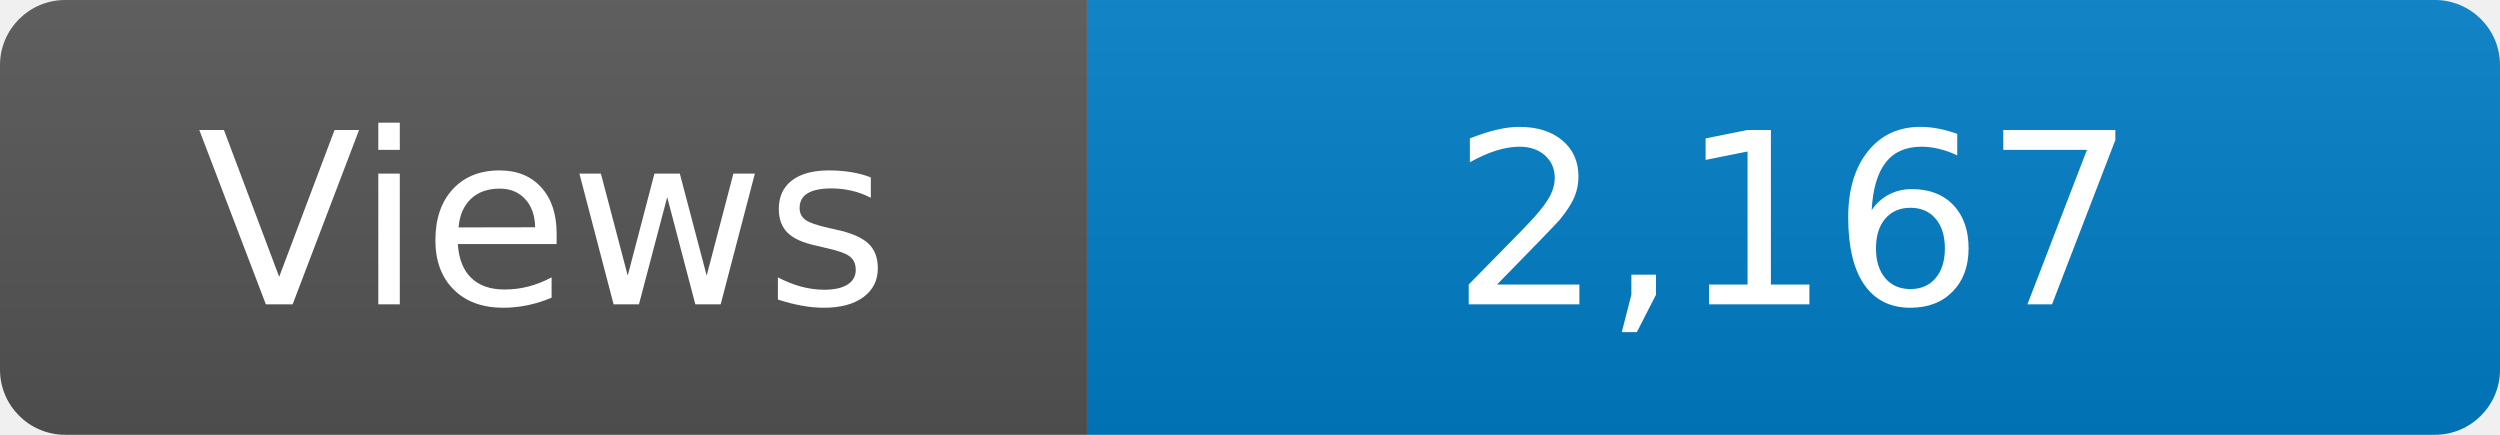
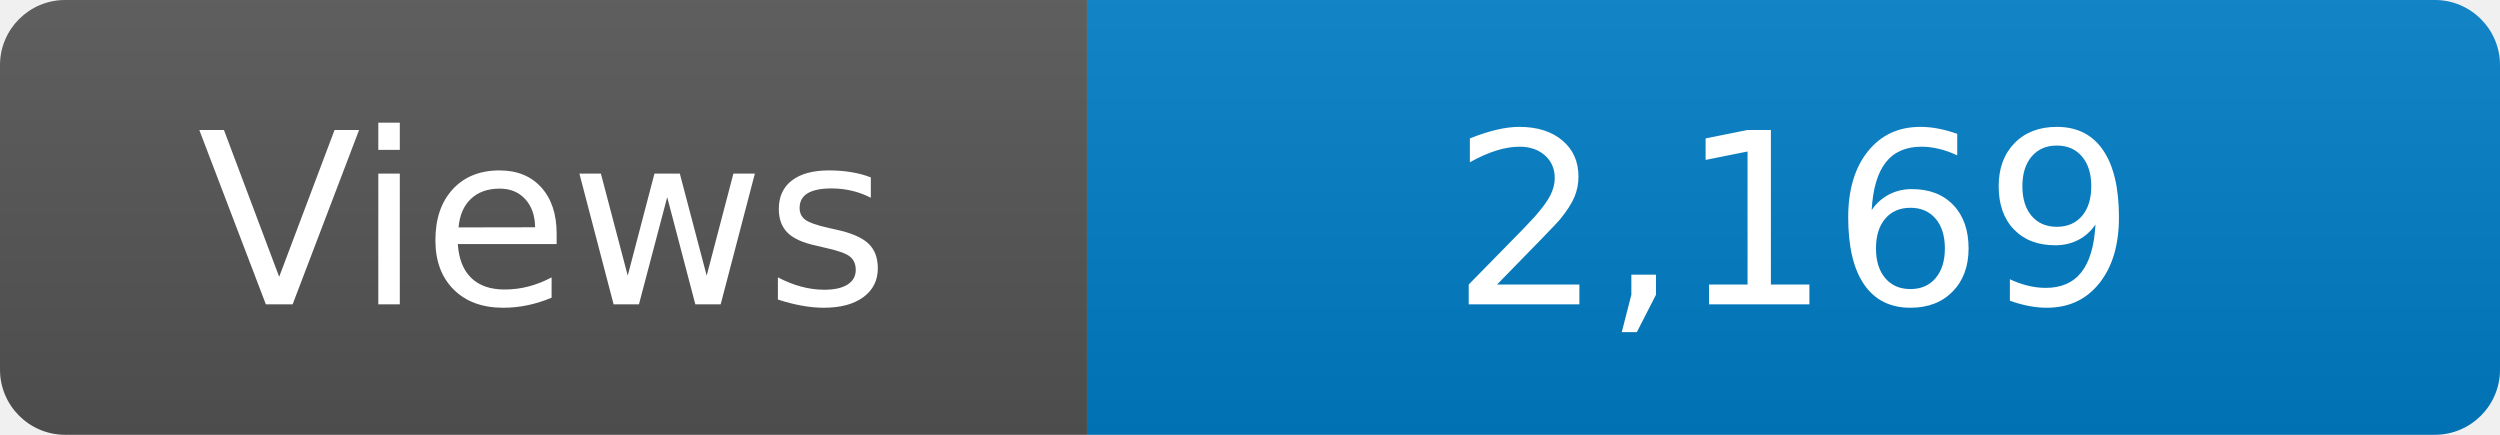
<svg xmlns="http://www.w3.org/2000/svg" width="115" height="20" role="img" aria-label="Maintained?: yes">
  <linearGradient id="s" x2="0" y2="100%">
    <stop offset="0" stop-color="#bbb" stop-opacity=".1" />
    <stop offset="1" stop-opacity=".1" />
  </linearGradient>
  <clipPath id="r">
    <rect width="115" height="20" rx="3" fill="#fff" />
  </clipPath>
  <g clip-path="url(#r)">
    <rect width="50" height="20" fill="#555" />
    <rect x="50" width="160" height="20" fill="#007ec6" />
    <rect width="115" height="20" fill="url(#s)" />
  </g>
  <g fill="#fff" text-anchor="middle" font-family="Verdana,Geneva,DejaVu Sans,sans-serif" font-size="110">
    <text x="250" y="140" transform="scale(.1)" fill="#fff">Views</text>
-     <text x="825" y="140" transform="scale(.1)" fill="#fff">2,167</text>
+     <text x="825" y="140" transform="scale(.1)" fill="#fff">2,169</text>
  </g>
</svg>
